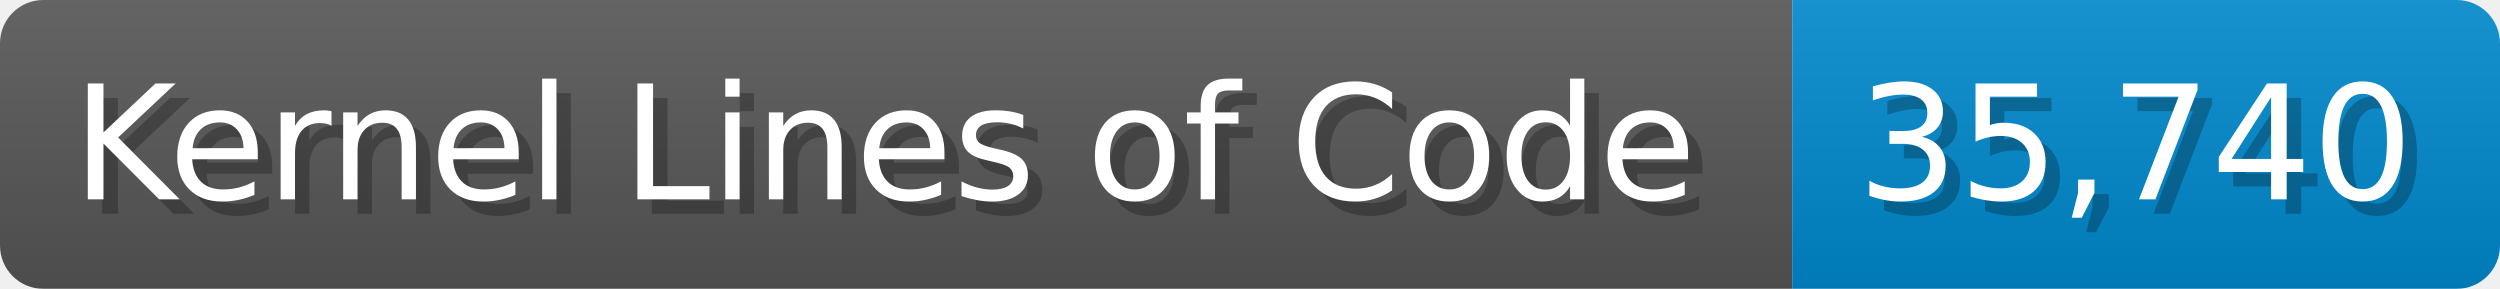
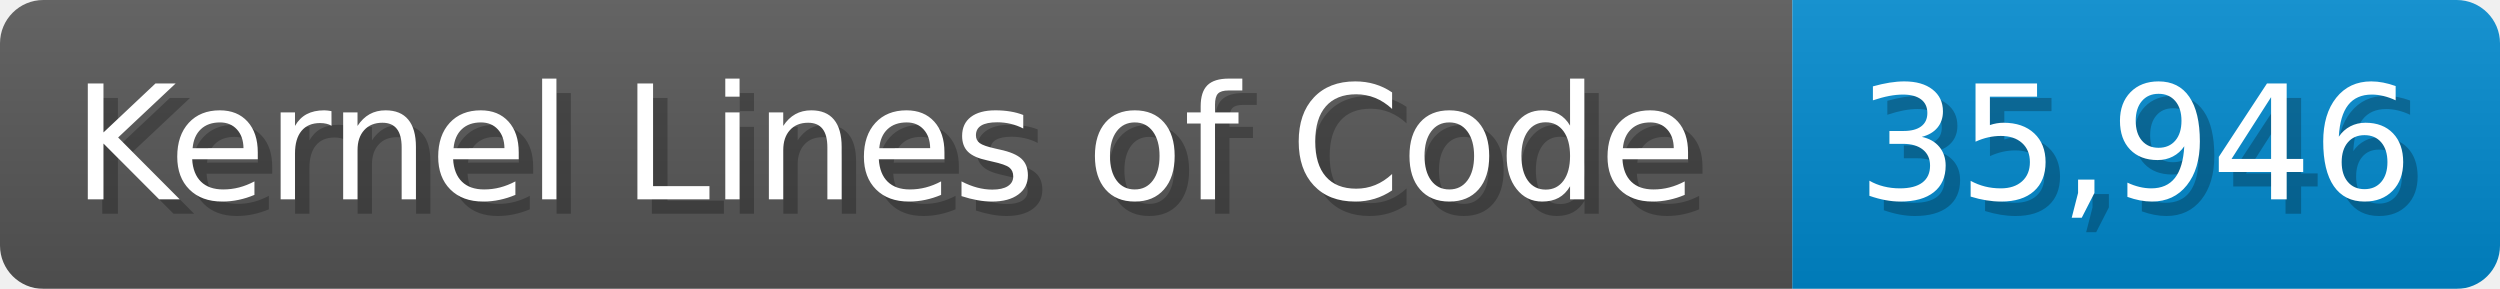
<svg xmlns="http://www.w3.org/2000/svg" width="173.1" height="20" viewBox="0 0 1731 200">
  <linearGradient id="a" x2="0" y2="100%">
    <stop offset="0" stop-opacity=".1" stop-color="#EEE" />
    <stop offset="1" stop-opacity=".1" />
  </linearGradient>
  <mask id="m">
    <rect width="1731" height="200" rx="30" fill="#FFF" />
  </mask>
  <g mask="url(#m)">
    <rect width="1241" height="200" fill="#555" />
    <rect width="490" height="200" fill="#08C" x="1241" />
    <rect width="1731" height="200" fill="url(#a)" />
  </g>
  <g fill="#fff" text-anchor="start" font-family="Verdana,DejaVu Sans,sans-serif" font-size="110">
    <text x="60" y="148" textLength="1141" fill="#000" opacity="0.25">Kernel Lines of Code</text>
    <text x="50" y="138" textLength="1141">Kernel Lines of Code</text>
-     <text x="1296" y="148" textLength="390" fill="#000" opacity="0.25">35,740</text>
-     <text x="1286" y="138" textLength="390">35,740</text>
+     <text x="1296" y="148" textLength="390" fill="#000" opacity="0.25">35,946</text>
+     <text x="1286" y="138" textLength="390">35,946</text>
  </g>
</svg>
